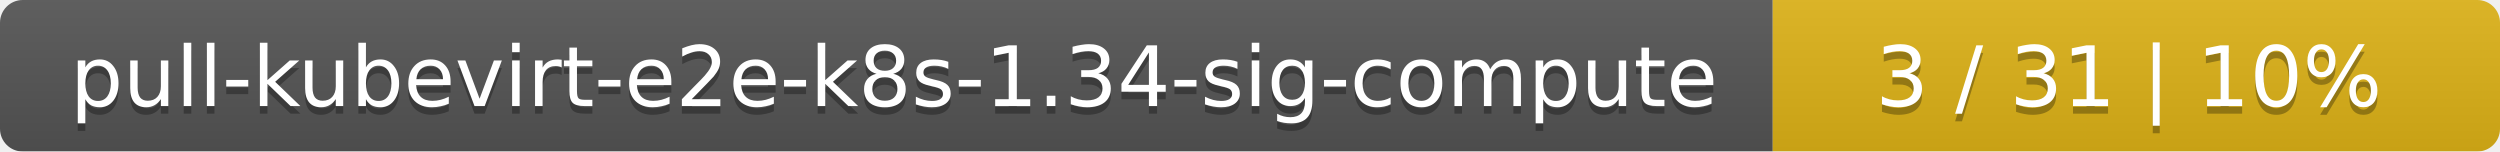
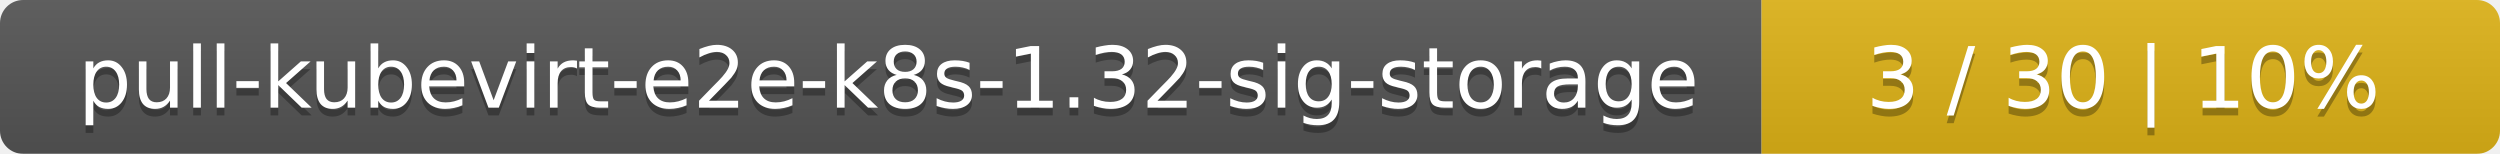
- <svg xmlns="http://www.w3.org/2000/svg" width="330" height="20">
+ <svg xmlns="http://www.w3.org/2000/svg" width="325" height="20">
  <linearGradient id="smooth" x2="0" y2="100%">
    <stop offset="0" stop-color="#bbb" stop-opacity=".1" />
    <stop offset="1" stop-opacity=".1" />
  </linearGradient>
  <mask id="round">
-     <rect width="330" height="20" rx="3" fill="#fff" />
+     <rect width="325" height="20" rx="3" fill="#fff" />
  </mask>
  <g mask="url(#round)">
-     <rect width="234" height="20" fill="#555" />
-     <rect x="234" width="96" height="20" fill="#dfb317" />
-     <rect width="330" height="20" fill="url(#smooth)" />
+     <rect width="229" height="20" fill="#555" />
+     <rect x="229" width="96" height="20" fill="#dfb317" />
+     <rect width="325" height="20" fill="url(#smooth)" />
  </g>
  <g fill="#fff" text-anchor="middle" font-family="DejaVu Sans,Verdana,Geneva,sans-serif" font-size="11">
-     <text x="118" y="15" fill="#010101" fill-opacity=".3">pull-kubevirt-e2e-k8s-1.34-sig-compute</text>
-     <text x="118" y="14">pull-kubevirt-e2e-k8s-1.34-sig-compute</text>
-     <text x="281" y="15" fill="#010101" fill-opacity=".3">3 / 31    |    10%</text>
-     <text x="281" y="14">3 / 31    |    10%</text>
+     <text x="115.5" y="15" fill="#010101" fill-opacity=".3">pull-kubevirt-e2e-k8s-1.32-sig-storage</text>
+     <text x="115.5" y="14">pull-kubevirt-e2e-k8s-1.32-sig-storage</text>
+     <text x="276" y="15" fill="#010101" fill-opacity=".3">3 / 30    |    10%</text>
+     <text x="276" y="14">3 / 30    |    10%</text>
  </g>
</svg>
